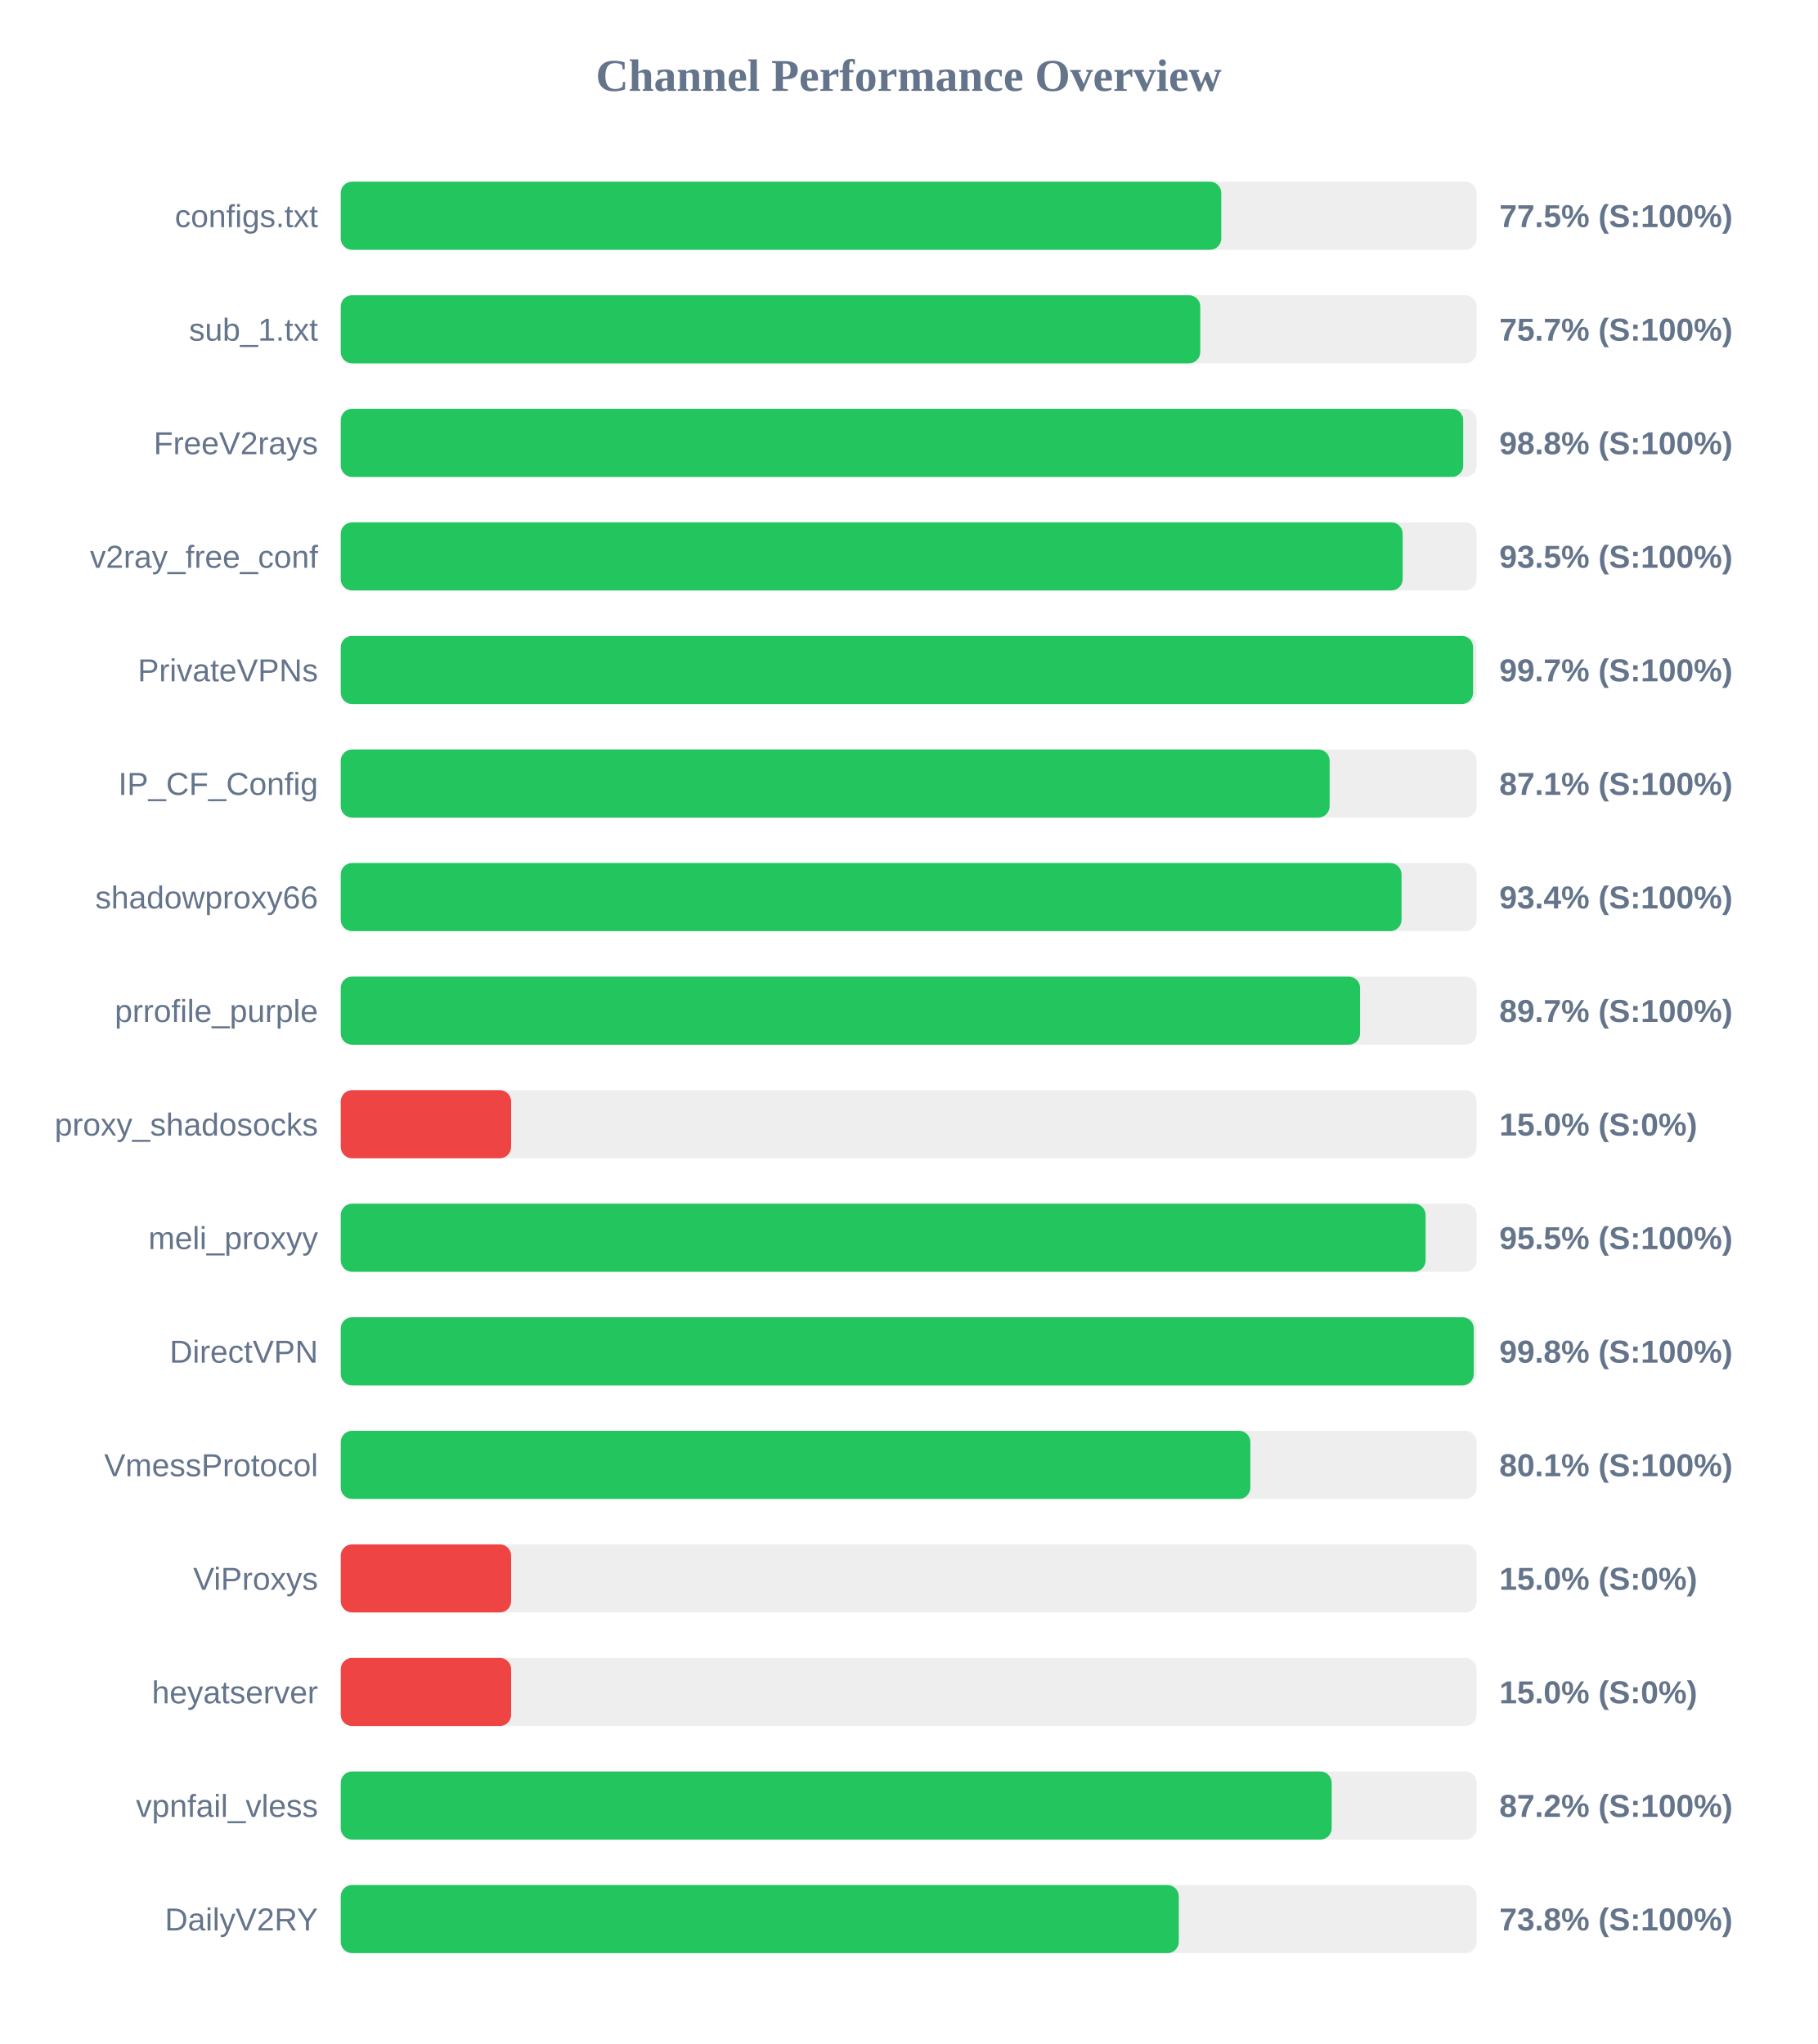
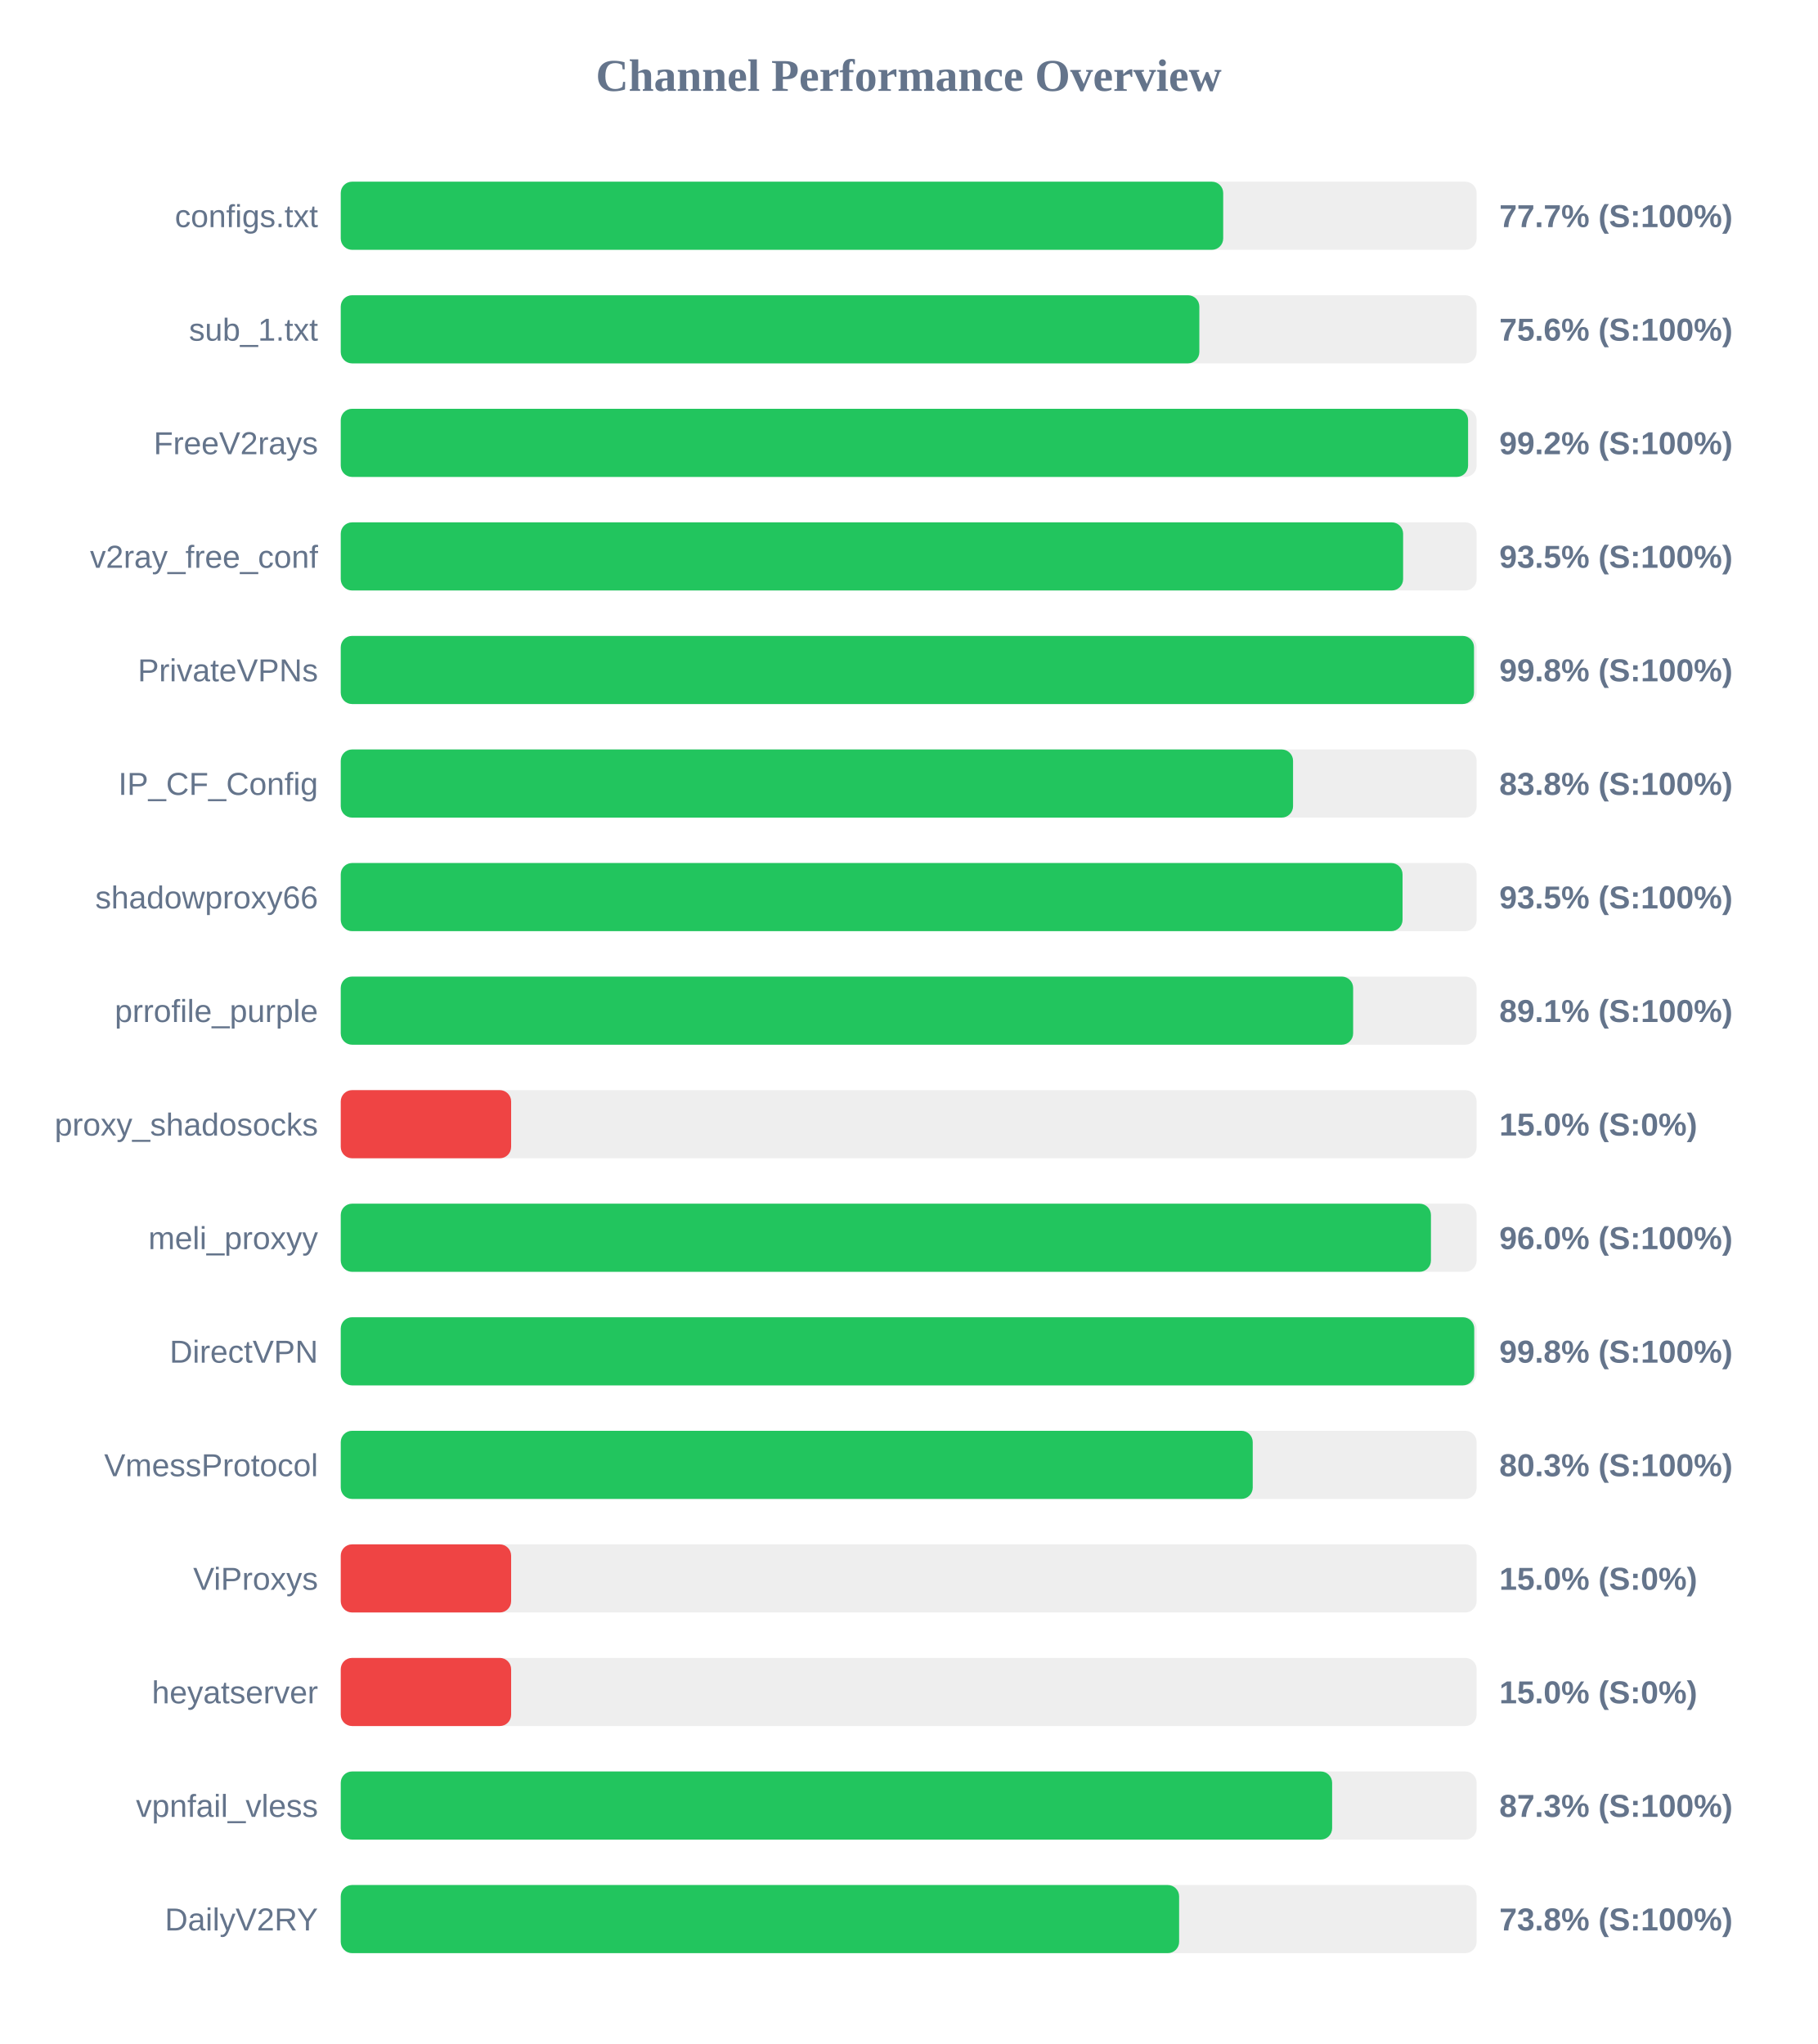
<svg xmlns="http://www.w3.org/2000/svg" width="800" height="900" version="1.1">
  <style>
        .row { font: 14px Arial; fill: #64748b; }
        .score { font: bold 14px Arial; fill: #64748b; }
    </style>
  <text x="400" y="40" text-anchor="middle" font-size="20px" font-weight="bold" fill="#64748b">Channel Performance Overview</text>
  <rect x="150" y="80" width="500" height="30" fill="#eee" rx="5" />
-   <rect x="150" y="80" width="387.6" height="30" fill="#22c55e" rx="5" />
+   <rect x="150" y="80" width="388.45" height="30" fill="#22c55e" rx="5" />
  <text x="140" y="100" text-anchor="end" class="row">configs.txt</text>
-   <text x="660" y="100" text-anchor="start" class="score">77.5% (S:100%)</text>
+   <text x="660" y="100" text-anchor="start" class="score">77.7% (S:100%)</text>
  <rect x="150" y="130" width="500" height="30" fill="#eee" rx="5" />
-   <rect x="150" y="130" width="378.35" height="30" fill="#22c55e" rx="5" />
+   <rect x="150" y="130" width="377.95" height="30" fill="#22c55e" rx="5" />
  <text x="140" y="150" text-anchor="end" class="row">sub_1.txt</text>
-   <text x="660" y="150" text-anchor="start" class="score">75.7% (S:100%)</text>
+   <text x="660" y="150" text-anchor="start" class="score">75.6% (S:100%)</text>
  <rect x="150" y="180" width="500" height="30" fill="#eee" rx="5" />
-   <rect x="150" y="180" width="494.1" height="30" fill="#22c55e" rx="5" />
+   <rect x="150" y="180" width="496.25" height="30" fill="#22c55e" rx="5" />
  <text x="140" y="200" text-anchor="end" class="row">FreeV2rays</text>
-   <text x="660" y="200" text-anchor="start" class="score">98.8% (S:100%)</text>
+   <text x="660" y="200" text-anchor="start" class="score">99.2% (S:100%)</text>
  <rect x="150" y="230" width="500" height="30" fill="#eee" rx="5" />
-   <rect x="150" y="230" width="467.45" height="30" fill="#22c55e" rx="5" />
+   <rect x="150" y="230" width="467.65" height="30" fill="#22c55e" rx="5" />
  <text x="140" y="250" text-anchor="end" class="row">v2ray_free_conf</text>
  <text x="660" y="250" text-anchor="start" class="score">93.5% (S:100%)</text>
  <rect x="150" y="280" width="500" height="30" fill="#eee" rx="5" />
-   <rect x="150" y="280" width="498.45" height="30" fill="#22c55e" rx="5" />
+   <rect x="150" y="280" width="498.85" height="30" fill="#22c55e" rx="5" />
  <text x="140" y="300" text-anchor="end" class="row">PrivateVPNs</text>
-   <text x="660" y="300" text-anchor="start" class="score">99.7% (S:100%)</text>
+   <text x="660" y="300" text-anchor="start" class="score">99.8% (S:100%)</text>
  <rect x="150" y="330" width="500" height="30" fill="#eee" rx="5" />
-   <rect x="150" y="330" width="435.3" height="30" fill="#22c55e" rx="5" />
+   <rect x="150" y="330" width="419.2" height="30" fill="#22c55e" rx="5" />
  <text x="140" y="350" text-anchor="end" class="row">IP_CF_Config</text>
-   <text x="660" y="350" text-anchor="start" class="score">87.1% (S:100%)</text>
+   <text x="660" y="350" text-anchor="start" class="score">83.8% (S:100%)</text>
  <rect x="150" y="380" width="500" height="30" fill="#eee" rx="5" />
-   <rect x="150" y="380" width="466.95" height="30" fill="#22c55e" rx="5" />
+   <rect x="150" y="380" width="467.4" height="30" fill="#22c55e" rx="5" />
  <text x="140" y="400" text-anchor="end" class="row">shadowproxy66</text>
-   <text x="660" y="400" text-anchor="start" class="score">93.4% (S:100%)</text>
+   <text x="660" y="400" text-anchor="start" class="score">93.5% (S:100%)</text>
  <rect x="150" y="430" width="500" height="30" fill="#eee" rx="5" />
-   <rect x="150" y="430" width="448.7" height="30" fill="#22c55e" rx="5" />
+   <rect x="150" y="430" width="445.65" height="30" fill="#22c55e" rx="5" />
  <text x="140" y="450" text-anchor="end" class="row">prrofile_purple</text>
-   <text x="660" y="450" text-anchor="start" class="score">89.7% (S:100%)</text>
+   <text x="660" y="450" text-anchor="start" class="score">89.1% (S:100%)</text>
  <rect x="150" y="480" width="500" height="30" fill="#eee" rx="5" />
  <rect x="150" y="480" width="75.0" height="30" fill="#ef4444" rx="5" />
  <text x="140" y="500" text-anchor="end" class="row">proxy_shadosocks</text>
  <text x="660" y="500" text-anchor="start" class="score">15.0% (S:0%)</text>
  <rect x="150" y="530" width="500" height="30" fill="#eee" rx="5" />
-   <rect x="150" y="530" width="477.55" height="30" fill="#22c55e" rx="5" />
+   <rect x="150" y="530" width="479.9" height="30" fill="#22c55e" rx="5" />
  <text x="140" y="550" text-anchor="end" class="row">meli_proxyy</text>
-   <text x="660" y="550" text-anchor="start" class="score">95.5% (S:100%)</text>
+   <text x="660" y="550" text-anchor="start" class="score">96.0% (S:100%)</text>
  <rect x="150" y="580" width="500" height="30" fill="#eee" rx="5" />
-   <rect x="150" y="580" width="498.75" height="30" fill="#22c55e" rx="5" />
+   <rect x="150" y="580" width="498.95" height="30" fill="#22c55e" rx="5" />
  <text x="140" y="600" text-anchor="end" class="row">DirectVPN</text>
  <text x="660" y="600" text-anchor="start" class="score">99.8% (S:100%)</text>
  <rect x="150" y="630" width="500" height="30" fill="#eee" rx="5" />
-   <rect x="150" y="630" width="400.4" height="30" fill="#22c55e" rx="5" />
+   <rect x="150" y="630" width="401.45" height="30" fill="#22c55e" rx="5" />
  <text x="140" y="650" text-anchor="end" class="row">VmessProtocol</text>
-   <text x="660" y="650" text-anchor="start" class="score">80.1% (S:100%)</text>
+   <text x="660" y="650" text-anchor="start" class="score">80.3% (S:100%)</text>
  <rect x="150" y="680" width="500" height="30" fill="#eee" rx="5" />
  <rect x="150" y="680" width="75.0" height="30" fill="#ef4444" rx="5" />
  <text x="140" y="700" text-anchor="end" class="row">ViProxys</text>
  <text x="660" y="700" text-anchor="start" class="score">15.0% (S:0%)</text>
  <rect x="150" y="730" width="500" height="30" fill="#eee" rx="5" />
  <rect x="150" y="730" width="75.0" height="30" fill="#ef4444" rx="5" />
  <text x="140" y="750" text-anchor="end" class="row">heyatserver</text>
  <text x="660" y="750" text-anchor="start" class="score">15.0% (S:0%)</text>
  <rect x="150" y="780" width="500" height="30" fill="#eee" rx="5" />
-   <rect x="150" y="780" width="436.2" height="30" fill="#22c55e" rx="5" />
+   <rect x="150" y="780" width="436.4" height="30" fill="#22c55e" rx="5" />
  <text x="140" y="800" text-anchor="end" class="row">vpnfail_vless</text>
-   <text x="660" y="800" text-anchor="start" class="score">87.2% (S:100%)</text>
+   <text x="660" y="800" text-anchor="start" class="score">87.3% (S:100%)</text>
  <rect x="150" y="830" width="500" height="30" fill="#eee" rx="5" />
-   <rect x="150" y="830" width="368.9" height="30" fill="#22c55e" rx="5" />
+   <rect x="150" y="830" width="369.05" height="30" fill="#22c55e" rx="5" />
  <text x="140" y="850" text-anchor="end" class="row">DailyV2RY</text>
  <text x="660" y="850" text-anchor="start" class="score">73.8% (S:100%)</text>
</svg>
